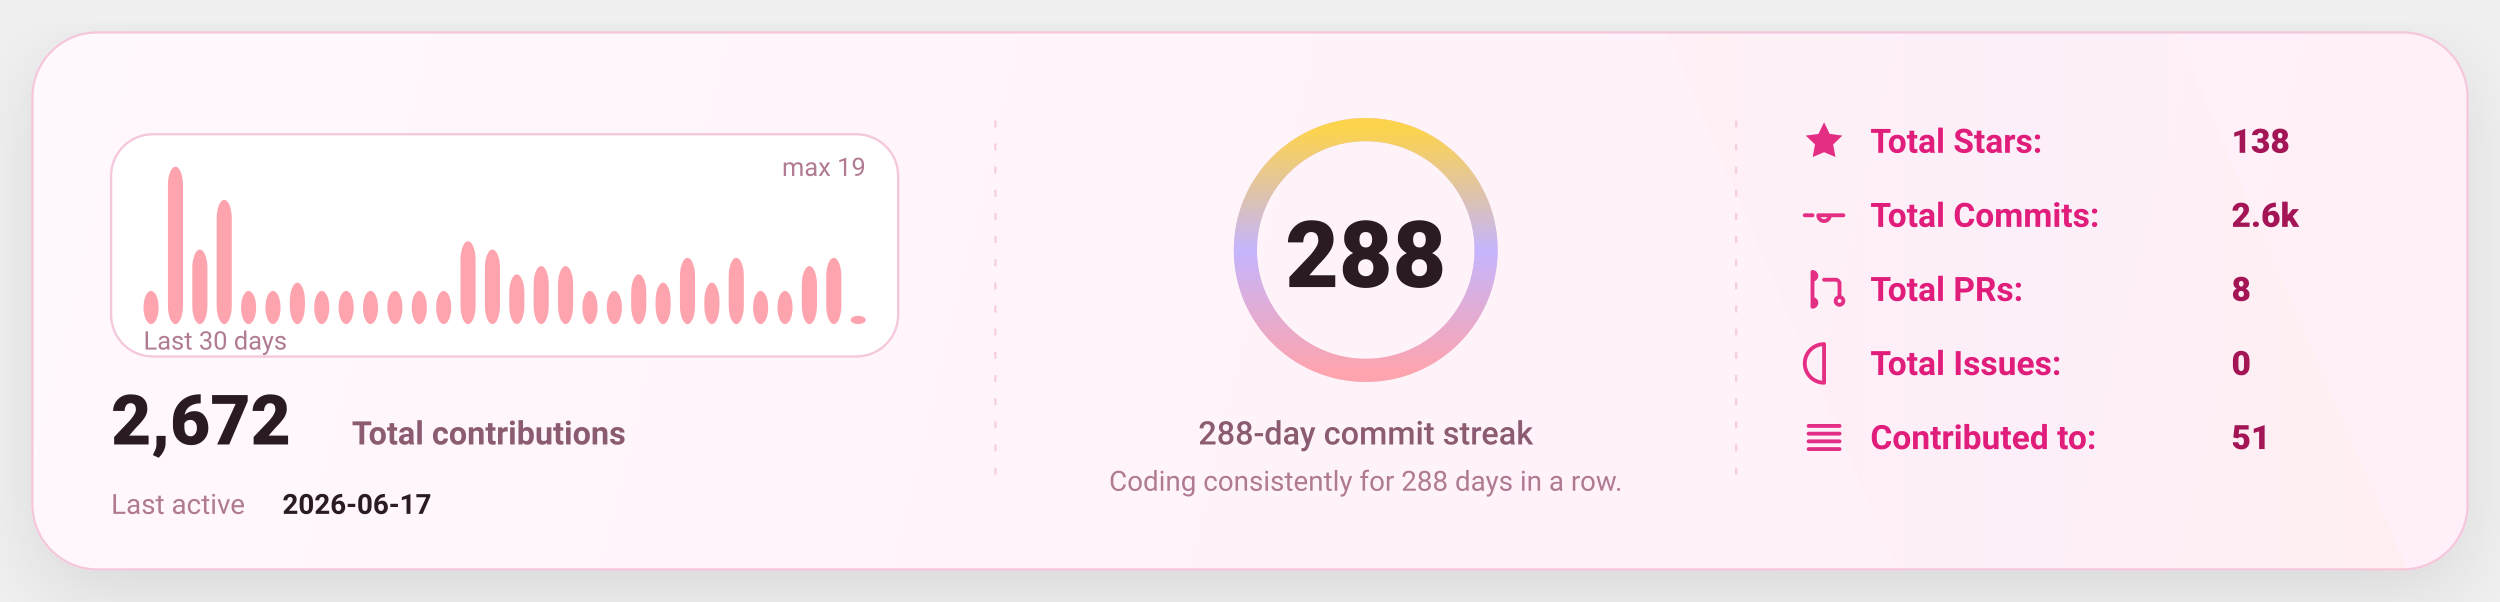
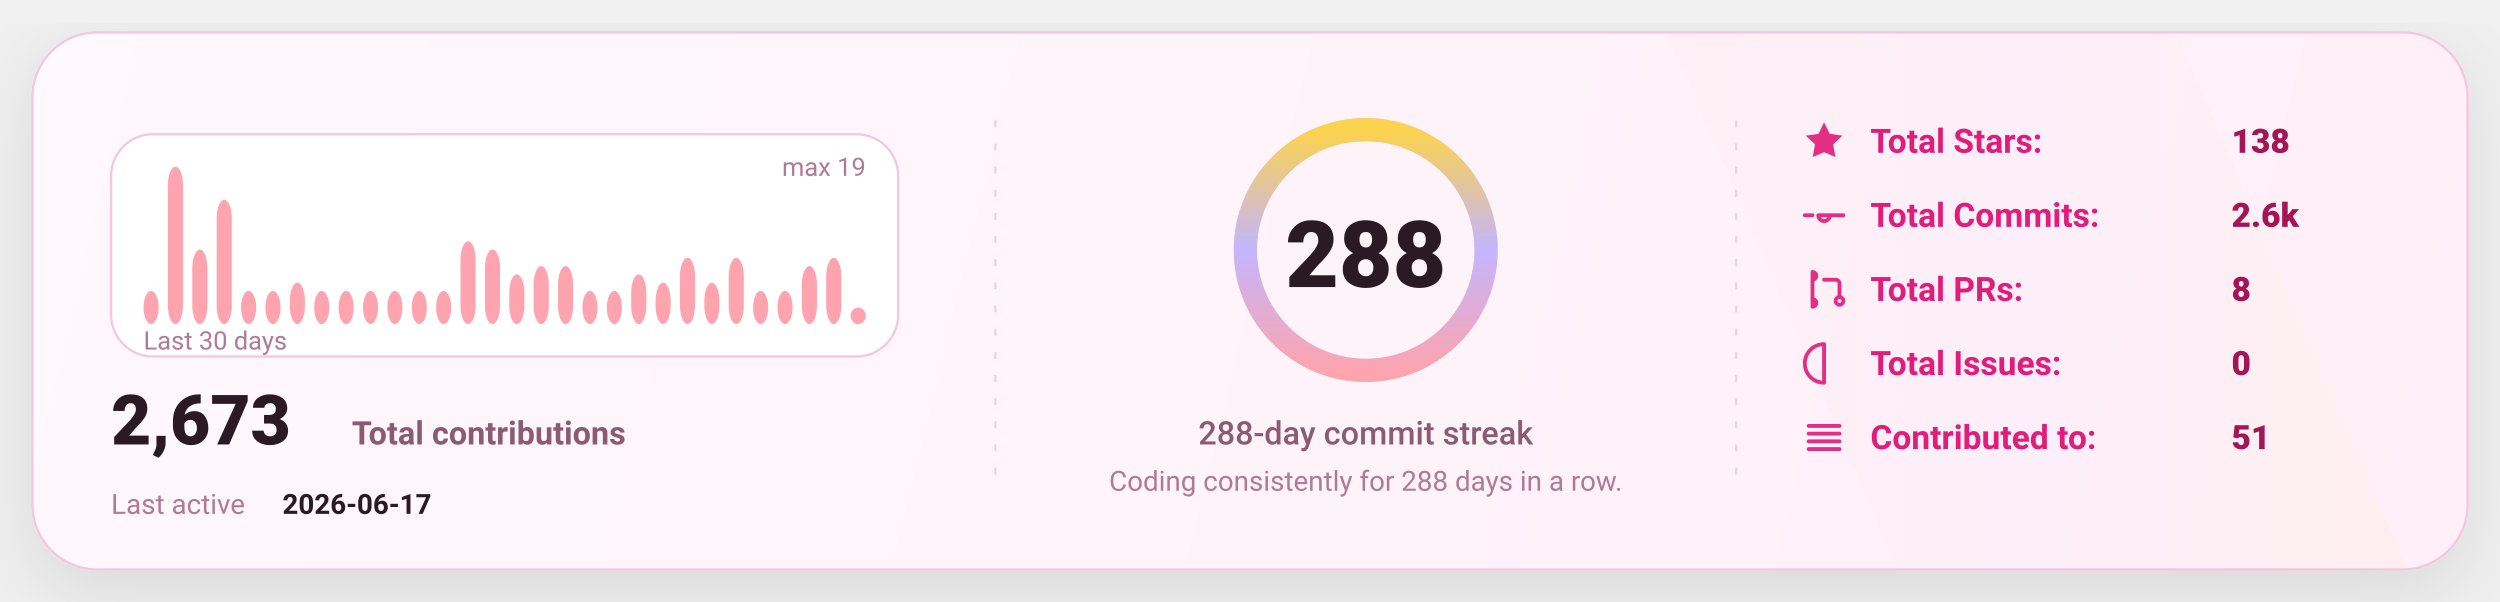
<svg xmlns="http://www.w3.org/2000/svg" width="1080" height="260" viewBox="0 0 1080 260" fill="none" role="img" aria-label="GitHub stats card">
  <defs>
    <linearGradient id="bg" x1="0" y1="0" x2="1080" y2="260" gradientUnits="userSpaceOnUse">
      <stop stop-color="#FFF8FC" />
      <stop offset="1" stop-color="#FFEFF8" />
    </linearGradient>
    <linearGradient id="accent" x1="0" y1="0" x2="1" y2="0">
      <stop offset="0" stop-color="#FDA4AF" />
      <stop offset="0.5" stop-color="#C4B5FD" />
      <stop offset="1" stop-color="#FCD34D" />
    </linearGradient>
    <linearGradient id="chartFill" x1="0" y1="0" x2="0" y2="1">
      <stop stop-color="#FDA4AF" stop-opacity="0.18" />
      <stop offset="1" stop-color="#FDA4AF" stop-opacity="0" />
    </linearGradient>
    <filter id="shadow" x="-20%" y="-20%" width="140%" height="140%">
      <feDropShadow dx="0" dy="10" stdDeviation="16" flood-color="#000000" flood-opacity="0.1" />
    </filter>
    <style>
      text { font-family: "Comic Sans MS","Trebuchet MS","Segoe UI",system-ui,-apple-system,Roboto,Helvetica,Arial,sans-serif; dominant-baseline: alphabetic; }
    </style>
  </defs>
  <rect x="14" y="14" width="1052" height="232" rx="28" fill="url(#bg)" stroke="#F4C7DD" stroke-width="1" filter="url(#shadow)" />
  <path d="M720 14     L940 14     L1040 246     L820 246 Z" fill="url(#accent)" opacity="0.04" />
  <line x1="430" y1="52" x2="430" y2="208" stroke="#F4C7DD" stroke-width="1" stroke-dasharray="3 7" opacity="0.85" />
  <line x1="430" y1="52" x2="430" y2="208" stroke="url(#accent)" stroke-width="1.4" stroke-dasharray="2 7" opacity="0.65" />
  <line x1="750" y1="52" x2="750" y2="208" stroke="#F4C7DD" stroke-width="1" stroke-dasharray="3 7" opacity="0.85" />
  <line x1="750" y1="52" x2="750" y2="208" stroke="url(#accent)" stroke-width="1.4" stroke-dasharray="2 7" opacity="0.65" />
  <g transform="translate(48,58)">
    <rect x="0" y="0" width="340" height="96" rx="18" fill="#FFFFFF" stroke="#F4C7DD" />
    <rect x="14.00" y="67.68" width="6.53" height="14.32" rx="8.00" fill="#FDA4AF" />
    <rect x="24.53" y="14.00" width="6.53" height="68.00" rx="8.00" fill="#FDA4AF" />
    <rect x="35.07" y="49.79" width="6.53" height="32.21" rx="8.00" fill="#FDA4AF" />
    <rect x="45.60" y="28.32" width="6.53" height="53.68" rx="8.00" fill="#FDA4AF" />
    <rect x="56.13" y="67.68" width="6.53" height="14.32" rx="8.00" fill="#FDA4AF" />
    <rect x="66.67" y="67.68" width="6.53" height="14.32" rx="8.00" fill="#FDA4AF" />
    <rect x="77.20" y="64.11" width="6.53" height="17.89" rx="8.00" fill="#FDA4AF" />
    <rect x="87.73" y="67.68" width="6.53" height="14.32" rx="8.00" fill="#FDA4AF" />
    <rect x="98.27" y="67.68" width="6.53" height="14.32" rx="8.00" fill="#FDA4AF" />
    <rect x="108.80" y="67.68" width="6.53" height="14.32" rx="8.00" fill="#FDA4AF" />
    <rect x="119.33" y="67.68" width="6.53" height="14.32" rx="8.00" fill="#FDA4AF" />
    <rect x="129.87" y="67.68" width="6.53" height="14.32" rx="8.00" fill="#FDA4AF" />
    <rect x="140.40" y="67.68" width="6.53" height="14.32" rx="8.00" fill="#FDA4AF" />
    <rect x="150.93" y="46.21" width="6.53" height="35.79" rx="8.00" fill="#FDA4AF" />
    <rect x="161.47" y="49.79" width="6.53" height="32.21" rx="8.00" fill="#FDA4AF" />
    <rect x="172.00" y="60.53" width="6.53" height="21.47" rx="8.00" fill="#FDA4AF" />
    <rect x="182.53" y="56.95" width="6.53" height="25.05" rx="8.00" fill="#FDA4AF" />
    <rect x="193.07" y="56.95" width="6.53" height="25.05" rx="8.00" fill="#FDA4AF" />
    <rect x="203.60" y="67.68" width="6.53" height="14.32" rx="8.00" fill="#FDA4AF" />
    <rect x="214.13" y="67.68" width="6.53" height="14.32" rx="8.00" fill="#FDA4AF" />
    <rect x="224.67" y="60.53" width="6.53" height="21.47" rx="8.00" fill="#FDA4AF" />
    <rect x="235.20" y="64.11" width="6.53" height="17.89" rx="8.00" fill="#FDA4AF" />
    <rect x="245.73" y="53.37" width="6.53" height="28.63" rx="8.00" fill="#FDA4AF" />
    <rect x="256.27" y="64.11" width="6.53" height="17.89" rx="8.00" fill="#FDA4AF" />
    <rect x="266.80" y="53.37" width="6.53" height="28.63" rx="8.00" fill="#FDA4AF" />
    <rect x="277.33" y="67.68" width="6.53" height="14.32" rx="8.00" fill="#FDA4AF" />
    <rect x="287.87" y="67.68" width="6.53" height="14.32" rx="8.00" fill="#FDA4AF" />
    <rect x="298.40" y="56.95" width="6.53" height="25.05" rx="8.00" fill="#FDA4AF" />
    <rect x="308.93" y="53.37" width="6.53" height="28.63" rx="8.00" fill="#FDA4AF" />
-     <rect x="319.47" y="78.42" width="6.53" height="3.58" rx="8.00" fill="#FDA4AF" />
+     <rect x="319.47" y="74.84" width="6.53" height="7.16" rx="8.00" fill="#FDA4AF" />
    <text x="14" y="93.00" fill="#B07A93" font-size="11">
      Last 30 days
    </text>
    <text x="326.00" y="18" text-anchor="end" fill="#B07A93" font-size="11">
      max 19
    </text>
    <g transform="translate(0,134)">
      <text x="0" y="0" fill="#2A1A23" font-size="30" font-weight="820">
-         2,672
+         2,673
      </text>
      <text x="104" y="0" fill="#8B5B72" font-size="14" font-weight="650">
        Total contributions
      </text>
      <text x="0" y="30" fill="#B07A93" font-size="12">
        Last active
      </text>
      <text x="74" y="30" fill="#2A1A23" font-size="12" font-weight="700">
        2026-06-17
      </text>
    </g>
  </g>
  <g>
    <circle cx="590" cy="108" r="52" stroke="#F4C7DD" stroke-width="10" />
    <circle cx="590" cy="108" r="52" stroke="url(#accent)" stroke-width="10" stroke-linecap="round" stroke-dasharray="326.73 326.73" transform="rotate(-90 590 108)" />
    <text x="590" y="124.00" text-anchor="middle" fill="#2A1A23" font-size="40" font-weight="900">
      288
    </text>
    <text x="590" y="192.00" text-anchor="middle" fill="#8B5B72" font-size="14" font-weight="450">
      288-day commit streak
    </text>
    <text x="590" y="212.00" text-anchor="middle" fill="#B07A93" font-size="12" font-weight="420">
      Coding consistently for 288 days in a row.
    </text>
  </g>
  <g transform="translate(778,66)">
    <g transform="translate(0,0)">
      <g transform="translate(0,-15)">
        <svg x="0" y="0" width="20" height="20" viewBox="0 0 24 24" fill="none">
          <path d="M12 2.2l2.9 6 6.6.9-4.8 4.6 1.2 6.5L12 17.7 6.1 20.2l1.2-6.5-4.8-4.6 6.6-.9L12 2.2z" fill="#E11D7B" opacity="0.92" />
        </svg>
      </g>
      <text x="30" y="0" fill="#E11D7B" font-size="14.5" font-weight="650">
            Total Stars:
          </text>
      <text x="186" y="0" fill="#A31555" font-size="14.5" font-weight="850">
            138
          </text>
    </g>
    <g transform="translate(0,32)">
      <g transform="translate(0,-15)">
        <svg x="0" y="0" width="20" height="20" viewBox="0 0 24 24" fill="none">
          <path d="M9 12a3 3 0 1 0 6 0Zm-7 0h4m8 0h8" stroke="#E11D7B" stroke-width="2" stroke-linecap="round" stroke-linejoin="round" opacity="0.92" />
        </svg>
      </g>
      <text x="30" y="0" fill="#E11D7B" font-size="14.5" font-weight="650">
            Total Commits:
          </text>
      <text x="186" y="0" fill="#A31555" font-size="14.5" font-weight="850">
            2.6k
          </text>
    </g>
    <g transform="translate(0,64)">
      <g transform="translate(0,-15)">
        <svg x="0" y="0" width="20" height="20" viewBox="0 0 24 24" fill="none">
          <path d="M6 4v16m0-13a2 2 0 1 0 0-4Zm0 14a2 2 0 1 0 0-4Zm6-14h6a2 2 0 0 1 2 2v7m0 0a2 2 0 1 0 0 4 2 2 0 0 0 0-4Z" stroke="#E11D7B" stroke-width="2" stroke-linecap="round" stroke-linejoin="round" opacity="0.92" />
        </svg>
      </g>
      <text x="30" y="0" fill="#E11D7B" font-size="14.5" font-weight="650">
            Total PRs:
          </text>
      <text x="186" y="0" fill="#A31555" font-size="14.5" font-weight="850">
            8
          </text>
    </g>
    <g transform="translate(0,96)">
      <g transform="translate(0,-15)">
        <svg x="0" y="0" width="20" height="20" viewBox="0 0 24 24" fill="none">
          <path d="M12 2a10 10 0 1 0 0 20Zm0 6v6m0 4h.01" stroke="#E11D7B" stroke-width="2" stroke-linecap="round" stroke-linejoin="round" opacity="0.92" />
        </svg>
      </g>
      <text x="30" y="0" fill="#E11D7B" font-size="14.5" font-weight="650">
            Total Issues:
          </text>
      <text x="186" y="0" fill="#A31555" font-size="14.5" font-weight="850">
            0
          </text>
    </g>
    <g transform="translate(0,128)">
      <g transform="translate(0,-15)">
        <svg x="0" y="0" width="20" height="20" viewBox="0 0 24 24" fill="none">
          <path d="M4 6h16M4 10h16M4 14h16M4 18h16" stroke="#E11D7B" stroke-width="2" stroke-linecap="round" stroke-linejoin="round" opacity="0.92" />
        </svg>
      </g>
      <text x="30" y="0" fill="#E11D7B" font-size="14.5" font-weight="650">
            Contributed to:
          </text>
      <text x="186" y="0" fill="#A31555" font-size="14.5" font-weight="850">
            51
          </text>
    </g>
  </g>
</svg>
